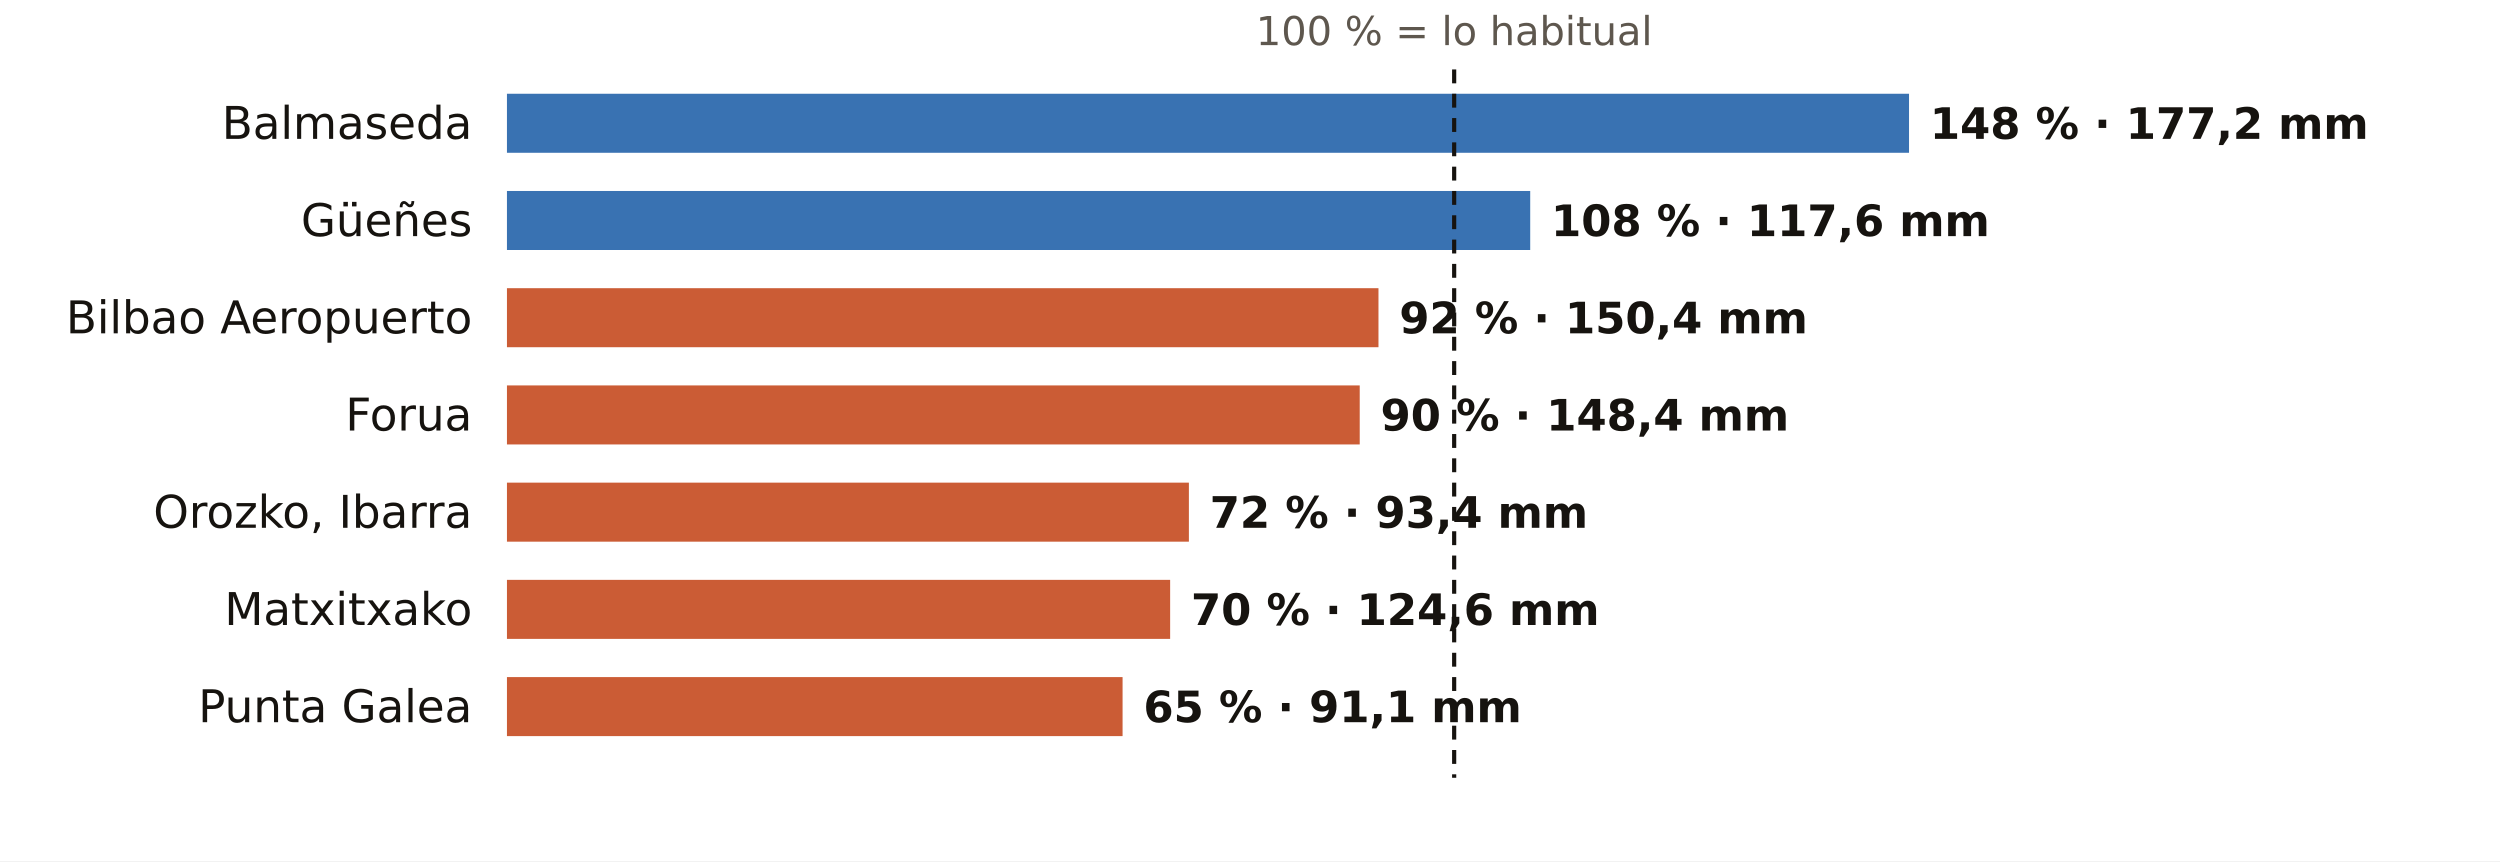
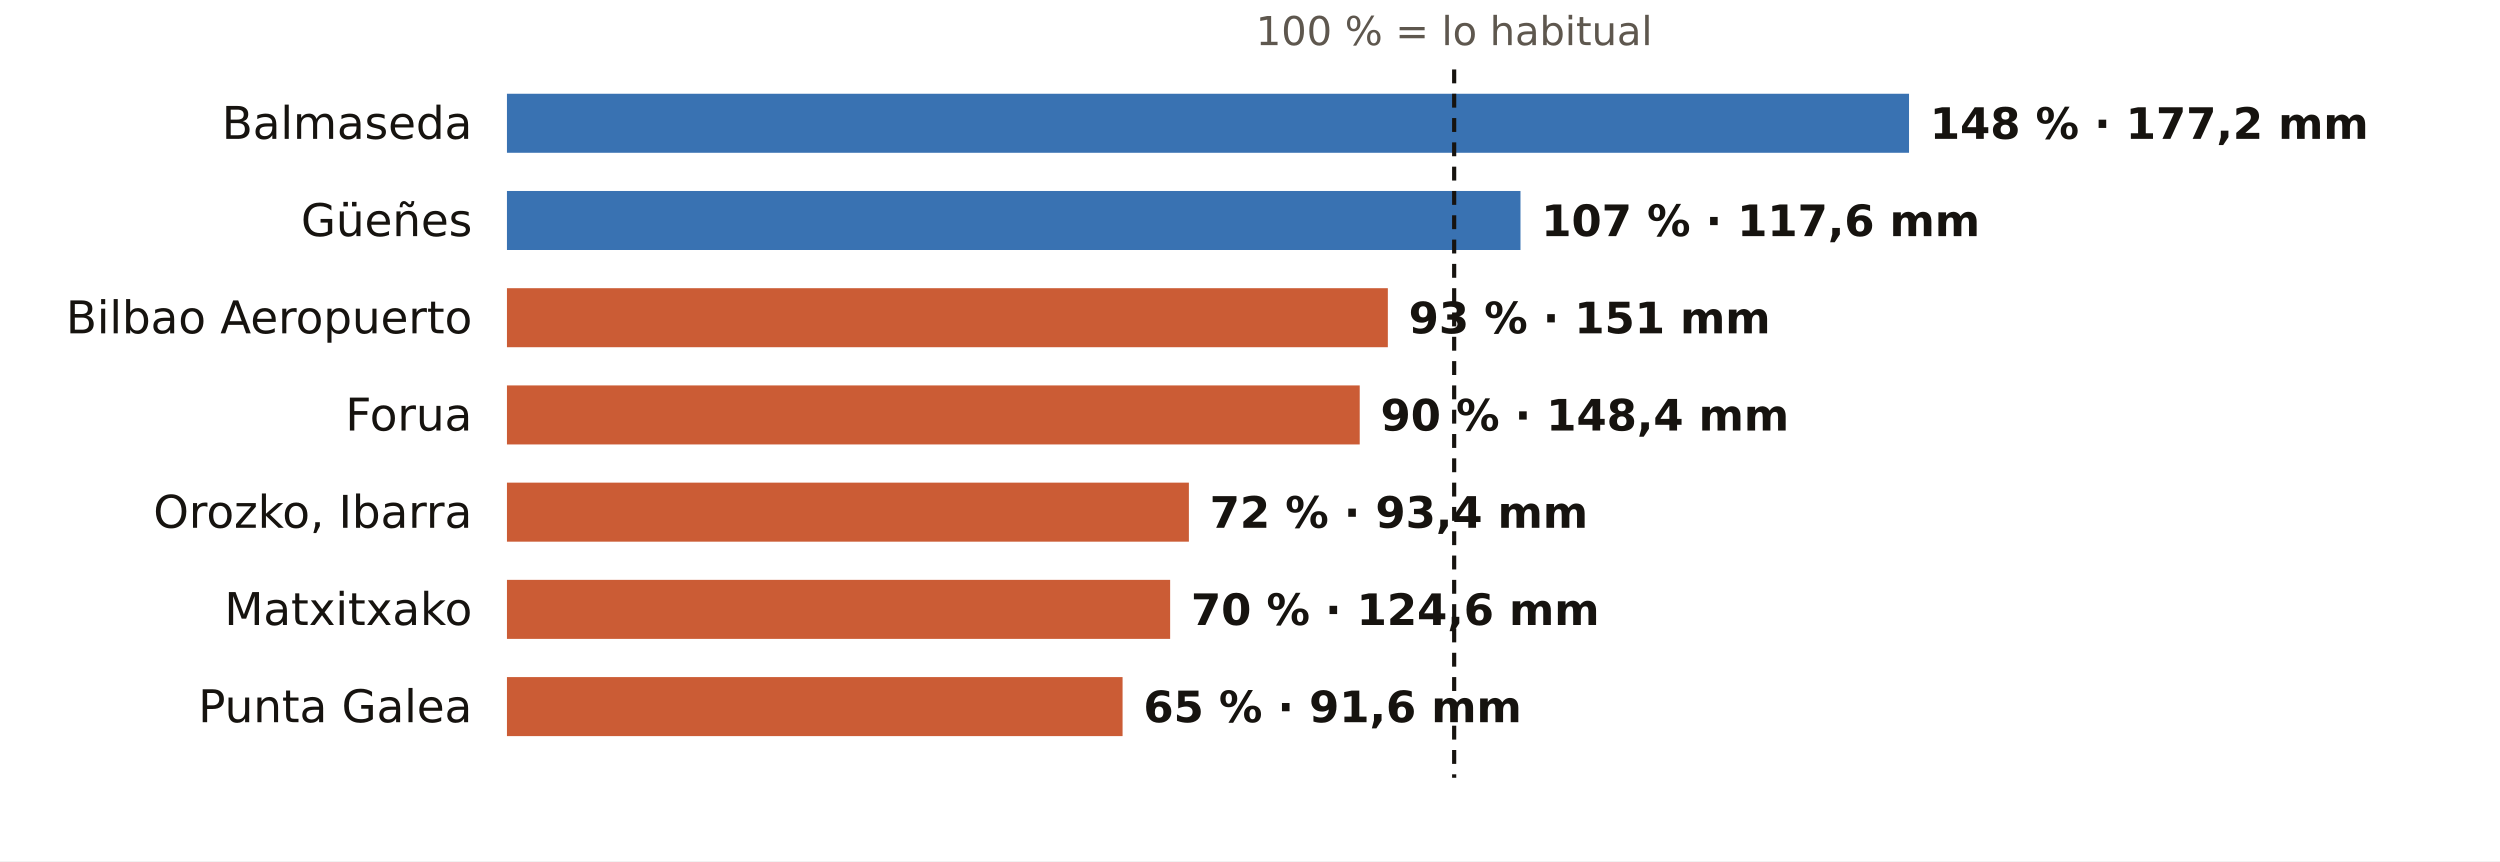
<svg xmlns="http://www.w3.org/2000/svg" viewBox="0 0 720 248" width="720" height="248" role="img" aria-label="El otoño en los pluviómetros de AEMET de Bizkaia: % de lo habitual">
  <rect width="720" height="248" fill="#FFFFFF" />
  <text x="418.8" y="13.0" font-size="11.5" fill="#5E574E" text-anchor="middle" font-weight="400" font-family="Public Sans, DejaVu Sans, Arial, sans-serif">100 % = lo habitual</text>
  <text x="136.0" y="40.0" font-size="13" fill="#16130F" text-anchor="end" font-weight="500" font-family="Public Sans, DejaVu Sans, Arial, sans-serif">Balmaseda</text>
  <rect x="146" y="27" width="403.8" height="17" fill="#1F5FA8" opacity="0.88" />
  <text x="555.8" y="40.0" font-size="12.5" fill="#16130F" text-anchor="start" font-weight="600" font-family="Public Sans, DejaVu Sans, Arial, sans-serif">148 % · 177,2 mm</text>
  <text x="136.0" y="68.0" font-size="13" fill="#16130F" text-anchor="end" font-weight="500" font-family="Public Sans, DejaVu Sans, Arial, sans-serif">Güeñes</text>
-   <rect x="146" y="55" width="294.7" height="17" fill="#1F5FA8" opacity="0.88" />
-   <text x="446.7" y="68.0" font-size="12.5" fill="#16130F" text-anchor="start" font-weight="600" font-family="Public Sans, DejaVu Sans, Arial, sans-serif">108 % · 117,6 mm</text>
+   <rect x="146" y="55" width="291.9" height="17" fill="#1F5FA8" opacity="0.88" />
+   <text x="443.9" y="68.0" font-size="12.5" fill="#16130F" text-anchor="start" font-weight="600" font-family="Public Sans, DejaVu Sans, Arial, sans-serif">107 % · 117,6 mm</text>
  <text x="136.0" y="96.0" font-size="13" fill="#16130F" text-anchor="end" font-weight="500" font-family="Public Sans, DejaVu Sans, Arial, sans-serif">Bilbao Aeropuerto</text>
-   <rect x="146" y="83" width="251.0" height="17" fill="#C4461A" opacity="0.88" />
-   <text x="403.0" y="96.0" font-size="12.5" fill="#16130F" text-anchor="start" font-weight="600" font-family="Public Sans, DejaVu Sans, Arial, sans-serif">92 % · 150,4 mm</text>
+   <rect x="146" y="83" width="253.7" height="17" fill="#C4461A" opacity="0.88" />
+   <text x="405.7" y="96.0" font-size="12.5" fill="#16130F" text-anchor="start" font-weight="600" font-family="Public Sans, DejaVu Sans, Arial, sans-serif">93 % · 151 mm</text>
  <text x="136.0" y="124.0" font-size="13" fill="#16130F" text-anchor="end" font-weight="500" font-family="Public Sans, DejaVu Sans, Arial, sans-serif">Forua</text>
  <rect x="146" y="111" width="245.6" height="17" fill="#C4461A" opacity="0.88" />
  <text x="397.6" y="124.0" font-size="12.5" fill="#16130F" text-anchor="start" font-weight="600" font-family="Public Sans, DejaVu Sans, Arial, sans-serif">90 % · 148,4 mm</text>
  <text x="136.0" y="152.0" font-size="13" fill="#16130F" text-anchor="end" font-weight="500" font-family="Public Sans, DejaVu Sans, Arial, sans-serif">Orozko, Ibarra</text>
  <rect x="146" y="139" width="196.4" height="17" fill="#C4461A" opacity="0.88" />
  <text x="348.4" y="152.0" font-size="12.5" fill="#16130F" text-anchor="start" font-weight="600" font-family="Public Sans, DejaVu Sans, Arial, sans-serif">72 % · 93,4 mm</text>
  <text x="136.0" y="180.0" font-size="13" fill="#16130F" text-anchor="end" font-weight="500" font-family="Public Sans, DejaVu Sans, Arial, sans-serif">Matxitxako</text>
  <rect x="146" y="167" width="191.0" height="17" fill="#C4461A" opacity="0.88" />
  <text x="343.0" y="180.0" font-size="12.5" fill="#16130F" text-anchor="start" font-weight="600" font-family="Public Sans, DejaVu Sans, Arial, sans-serif">70 % · 124,6 mm</text>
  <text x="136.0" y="208.0" font-size="13" fill="#16130F" text-anchor="end" font-weight="500" font-family="Public Sans, DejaVu Sans, Arial, sans-serif">Punta Galea</text>
  <rect x="146" y="195" width="177.3" height="17" fill="#C4461A" opacity="0.88" />
-   <text x="329.3" y="208.0" font-size="12.5" fill="#16130F" text-anchor="start" font-weight="600" font-family="Public Sans, DejaVu Sans, Arial, sans-serif">65 % · 91,1 mm</text>
+   <text x="329.3" y="208.0" font-size="12.5" fill="#16130F" text-anchor="start" font-weight="600" font-family="Public Sans, DejaVu Sans, Arial, sans-serif">65 % · 91,6 mm</text>
  <line x1="418.8" x2="418.8" y1="20" y2="224" stroke="#16130F" stroke-width="1.2" stroke-dasharray="4 3" />
</svg>
